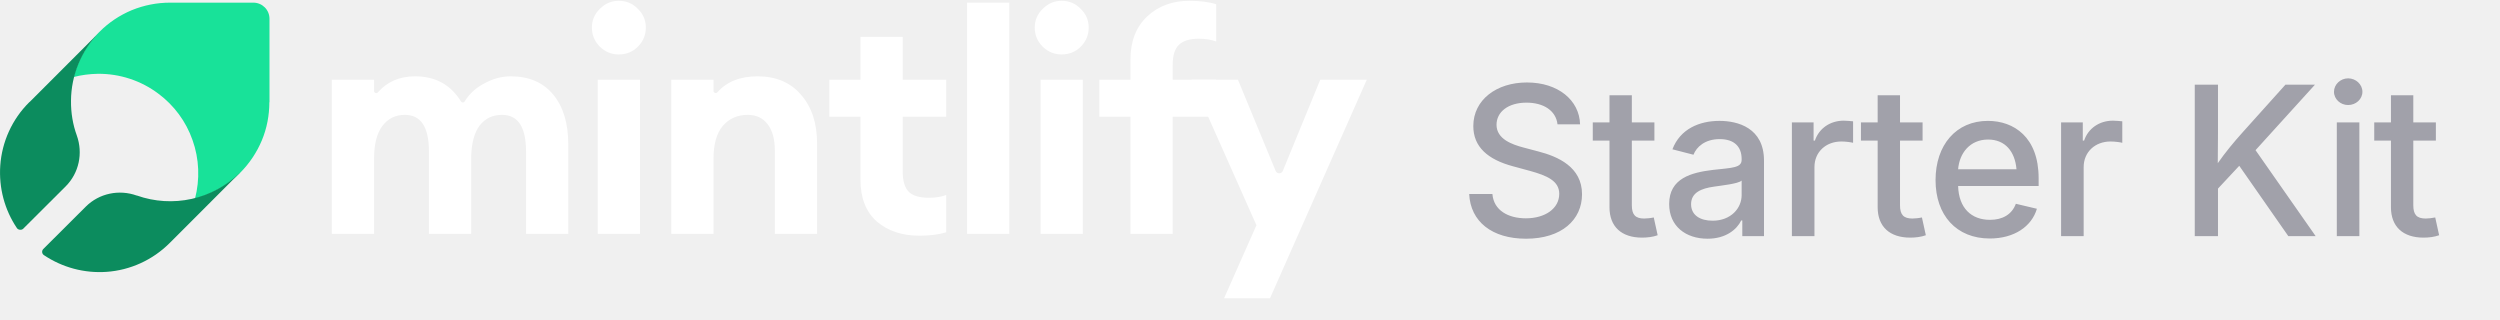
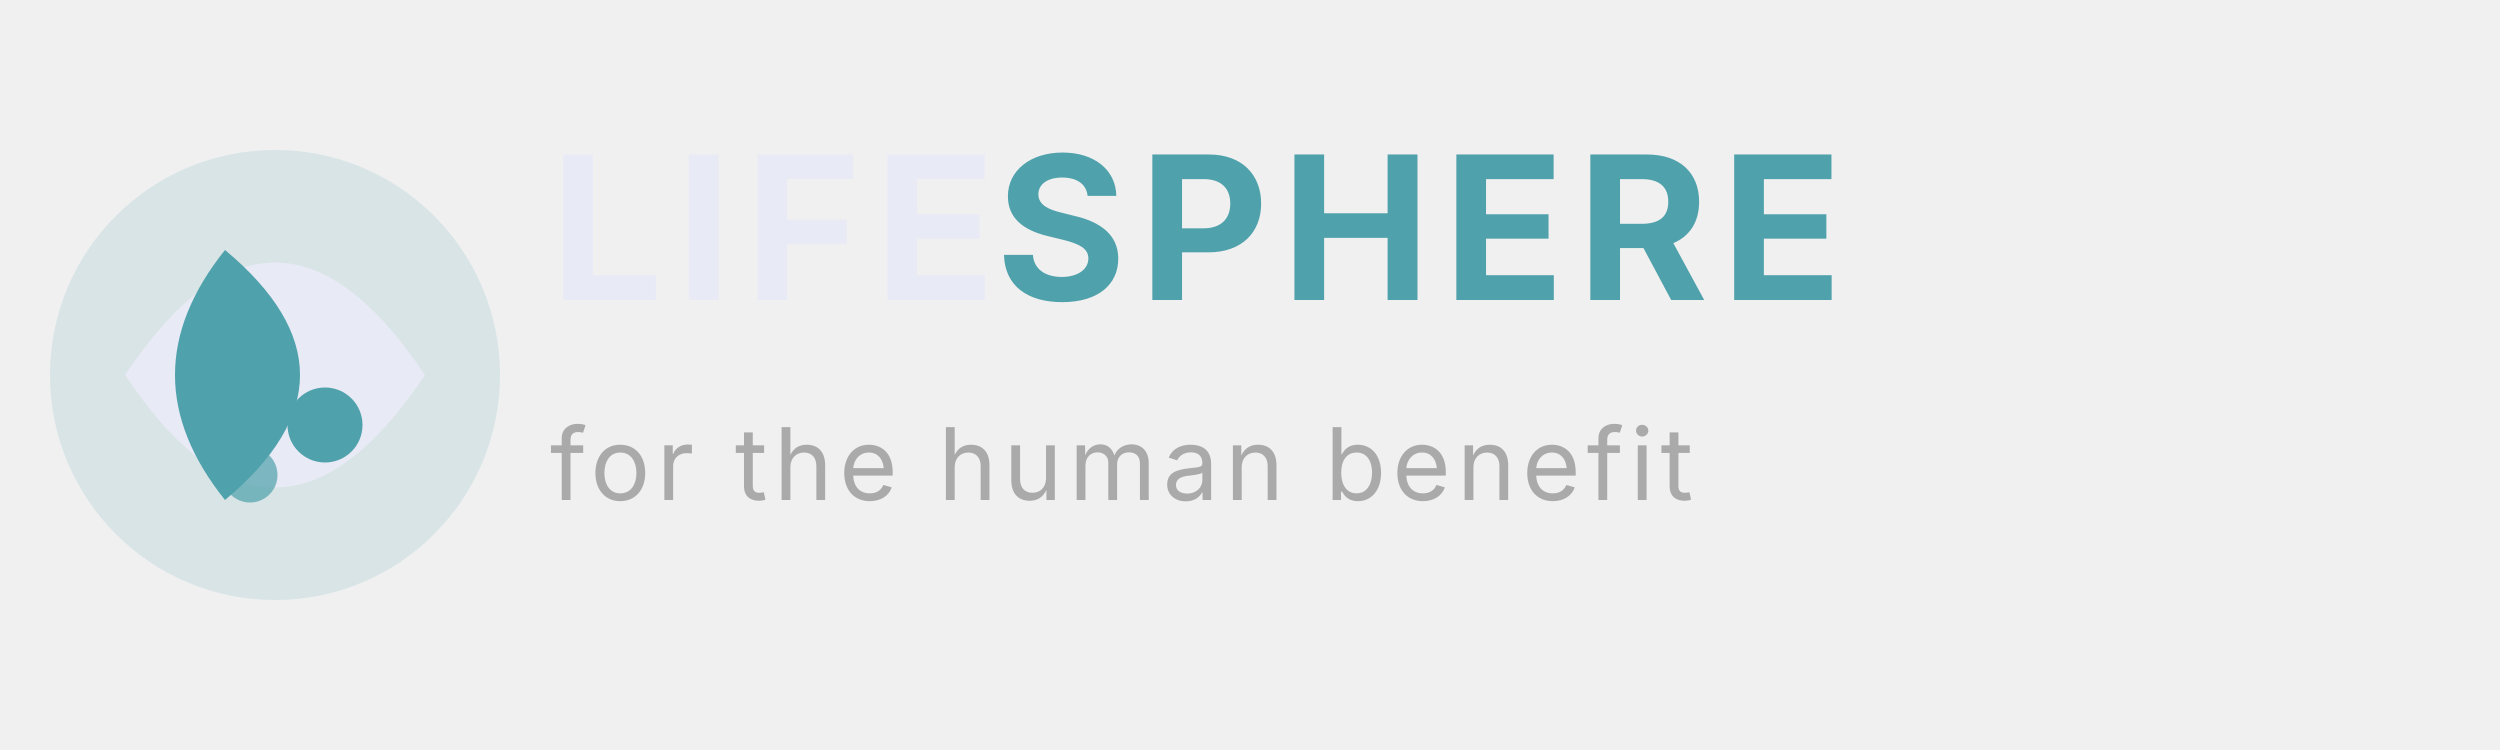
- <svg xmlns="http://www.w3.org/2000/svg" width="180" height="23" viewBox="0 0 180 23" fill="none">
-   <path d="M91.44 21.476H88.133L90.464 16.216L85.802 5.74H89.132L91.847 12.307C91.943 12.536 92.268 12.536 92.362 12.306L95.058 5.74H98.409L91.44 21.476Z" fill="white" />
-   <path d="M81.393 16.837V8.403H79.152V5.74H81.393V4.297C81.393 2.98 81.792 1.944 82.592 1.19C83.391 0.435 84.404 0.058 85.633 0.058C86.387 0.058 87.031 0.139 87.564 0.302V2.988C87.208 2.854 86.794 2.788 86.32 2.788C85.655 2.788 85.174 2.936 84.878 3.232C84.582 3.513 84.434 3.994 84.434 4.674V5.74H87.564V8.403H84.434V16.837H81.393Z" fill="white" />
-   <path d="M76.433 3.92C75.915 3.92 75.463 3.735 75.079 3.365C74.694 2.98 74.502 2.521 74.502 1.989C74.502 1.456 74.694 1.005 75.079 0.635C75.463 0.25 75.915 0.058 76.433 0.058C76.98 0.058 77.438 0.25 77.809 0.635C78.193 1.005 78.386 1.456 78.386 1.989C78.386 2.521 78.193 2.98 77.809 3.365C77.438 3.735 76.98 3.92 76.433 3.92ZM74.924 16.837V5.74H77.964V16.837H74.924Z" fill="white" />
-   <path d="M69.628 16.837V0.191H72.669V16.837H69.628Z" fill="white" />
-   <path d="M66.194 16.97C64.951 16.97 63.93 16.63 63.131 15.949C62.347 15.254 61.955 14.255 61.955 12.953V8.403H59.713V5.74H61.955V2.655H64.995V5.74H68.125V8.403H64.995V12.354C64.995 13.034 65.143 13.523 65.439 13.819C65.735 14.1 66.216 14.24 66.882 14.24C67.355 14.24 67.769 14.174 68.125 14.04V16.726C67.592 16.889 66.948 16.97 66.194 16.97Z" fill="white" />
-   <path d="M48.332 16.837V5.74H51.373V6.551C51.373 6.688 51.559 6.748 51.65 6.646C52.328 5.879 53.293 5.495 54.546 5.495C55.878 5.495 56.921 5.939 57.676 6.827C58.445 7.7 58.83 8.869 58.83 10.334V16.837H55.789V10.844C55.789 10.03 55.619 9.402 55.279 8.958C54.939 8.499 54.458 8.27 53.836 8.27C53.096 8.27 52.497 8.536 52.038 9.069C51.594 9.601 51.373 10.386 51.373 11.421V16.837H48.332Z" fill="white" />
-   <path d="M44.547 3.92C44.029 3.92 43.578 3.735 43.193 3.365C42.809 2.98 42.616 2.521 42.616 1.989C42.616 1.456 42.809 1.005 43.193 0.635C43.578 0.25 44.029 0.058 44.547 0.058C45.095 0.058 45.553 0.25 45.923 0.635C46.308 1.005 46.5 1.456 46.5 1.989C46.5 2.521 46.308 2.98 45.923 3.365C45.553 3.735 45.095 3.92 44.547 3.92ZM43.038 16.837V5.74H46.079V16.837H43.038Z" fill="white" />
-   <path d="M37.875 16.837V10.911C37.875 9.15 37.298 8.27 36.144 8.27C35.478 8.27 34.945 8.521 34.546 9.024C34.161 9.527 33.954 10.275 33.924 11.266V16.837H30.884V10.911C30.884 9.15 30.306 8.27 29.152 8.27C28.472 8.27 27.932 8.536 27.532 9.069C27.133 9.601 26.933 10.386 26.933 11.421V16.837H23.892V5.74H26.933V6.559C26.933 6.695 27.116 6.755 27.206 6.652C27.878 5.881 28.771 5.495 29.885 5.495C31.349 5.495 32.452 6.1 33.193 7.309C33.252 7.404 33.395 7.403 33.454 7.307C33.774 6.78 34.219 6.361 34.79 6.05C35.441 5.68 36.099 5.495 36.765 5.495C38.082 5.495 39.103 5.932 39.828 6.805C40.553 7.678 40.916 8.876 40.916 10.4V16.837H37.875Z" fill="white" />
-   <path d="M19.403 7.362V1.35C19.403 0.705 18.879 0.191 18.244 0.191H12.235C11.291 0.191 10.357 0.378 9.487 0.733C8.618 1.098 7.824 1.621 7.16 2.295L7.114 2.341C6.235 3.23 5.609 4.333 5.291 5.548C5.861 5.399 6.45 5.324 7.039 5.314C8.609 5.296 10.151 5.801 11.403 6.745C12.534 7.586 13.394 8.746 13.861 10.083C14.347 11.438 14.403 12.916 14.039 14.309C15.244 13.991 16.356 13.364 17.244 12.486L17.291 12.439C17.954 11.775 18.487 10.98 18.851 10.111C19.216 9.241 19.393 8.306 19.393 7.362H19.403Z" fill="#18E299" />
-   <path d="M5.112 7.26C5.121 5.416 5.857 3.646 7.151 2.324L2.151 7.326C2.133 7.344 2.114 7.354 2.095 7.372C0.876 8.583 0.14 10.204 0.019 11.918C-0.092 13.52 0.327 15.103 1.22 16.426C1.306 16.552 1.537 16.593 1.667 16.472L4.73 13.417C5.689 12.458 5.987 11.033 5.531 9.757C5.242 8.965 5.103 8.117 5.112 7.26Z" fill="#0C8C5E" />
-   <path d="M17.262 12.44C16.303 13.38 15.102 14.032 13.799 14.321C12.486 14.61 11.127 14.526 9.861 14.079C9.861 14.079 9.851 14.079 9.842 14.079C8.567 13.622 7.142 13.921 6.183 14.871L3.12 17.926C2.99 18.056 3.009 18.27 3.167 18.373C4.489 19.258 6.072 19.686 7.673 19.574C9.386 19.453 10.997 18.717 12.216 17.497L12.263 17.451L17.262 12.449V12.44Z" fill="#0C8C5E" />
-   <text x="105" y="17" font-family="Inter, ui-sans-serif, system-ui, -apple-system, sans-serif" font-size="15" font-weight="500" fill="#A1A1AA" letter-spacing="-0.01em">Starter Kit</text>
+ <svg xmlns="http://www.w3.org/2000/svg" viewBox="0 0 200 60" fill="none">
+   <circle cx="22" cy="30" r="18" fill="#4fa1ab" opacity="0.15" />
+   <path d="M10 30 Q22 12 34 30 Q22 48 10 30Z" fill="#e8eaf6" />
+   <path d="M18 20 Q30 30 18 40 Q10 30 18 20Z" fill="#4fa1ab" />
+   <circle cx="26" cy="34" r="3" fill="#4fa1ab" />
+   <circle cx="20" cy="38" r="2.2" fill="#4fa1ab" opacity="0.7" />
+   <text x="44" y="24" font-family="Inter, Arial, sans-serif" font-weight="700" font-size="16" fill="#e8eaf6" letter-spacing="1">LIFE<tspan fill="#4fa1ab">SPHERE</tspan>
+   </text>
+   <text x="44" y="40" font-family="Inter, Arial, sans-serif" font-size="8" fill="#aaa" letter-spacing="0.5">for the human benefit</text>
</svg>
